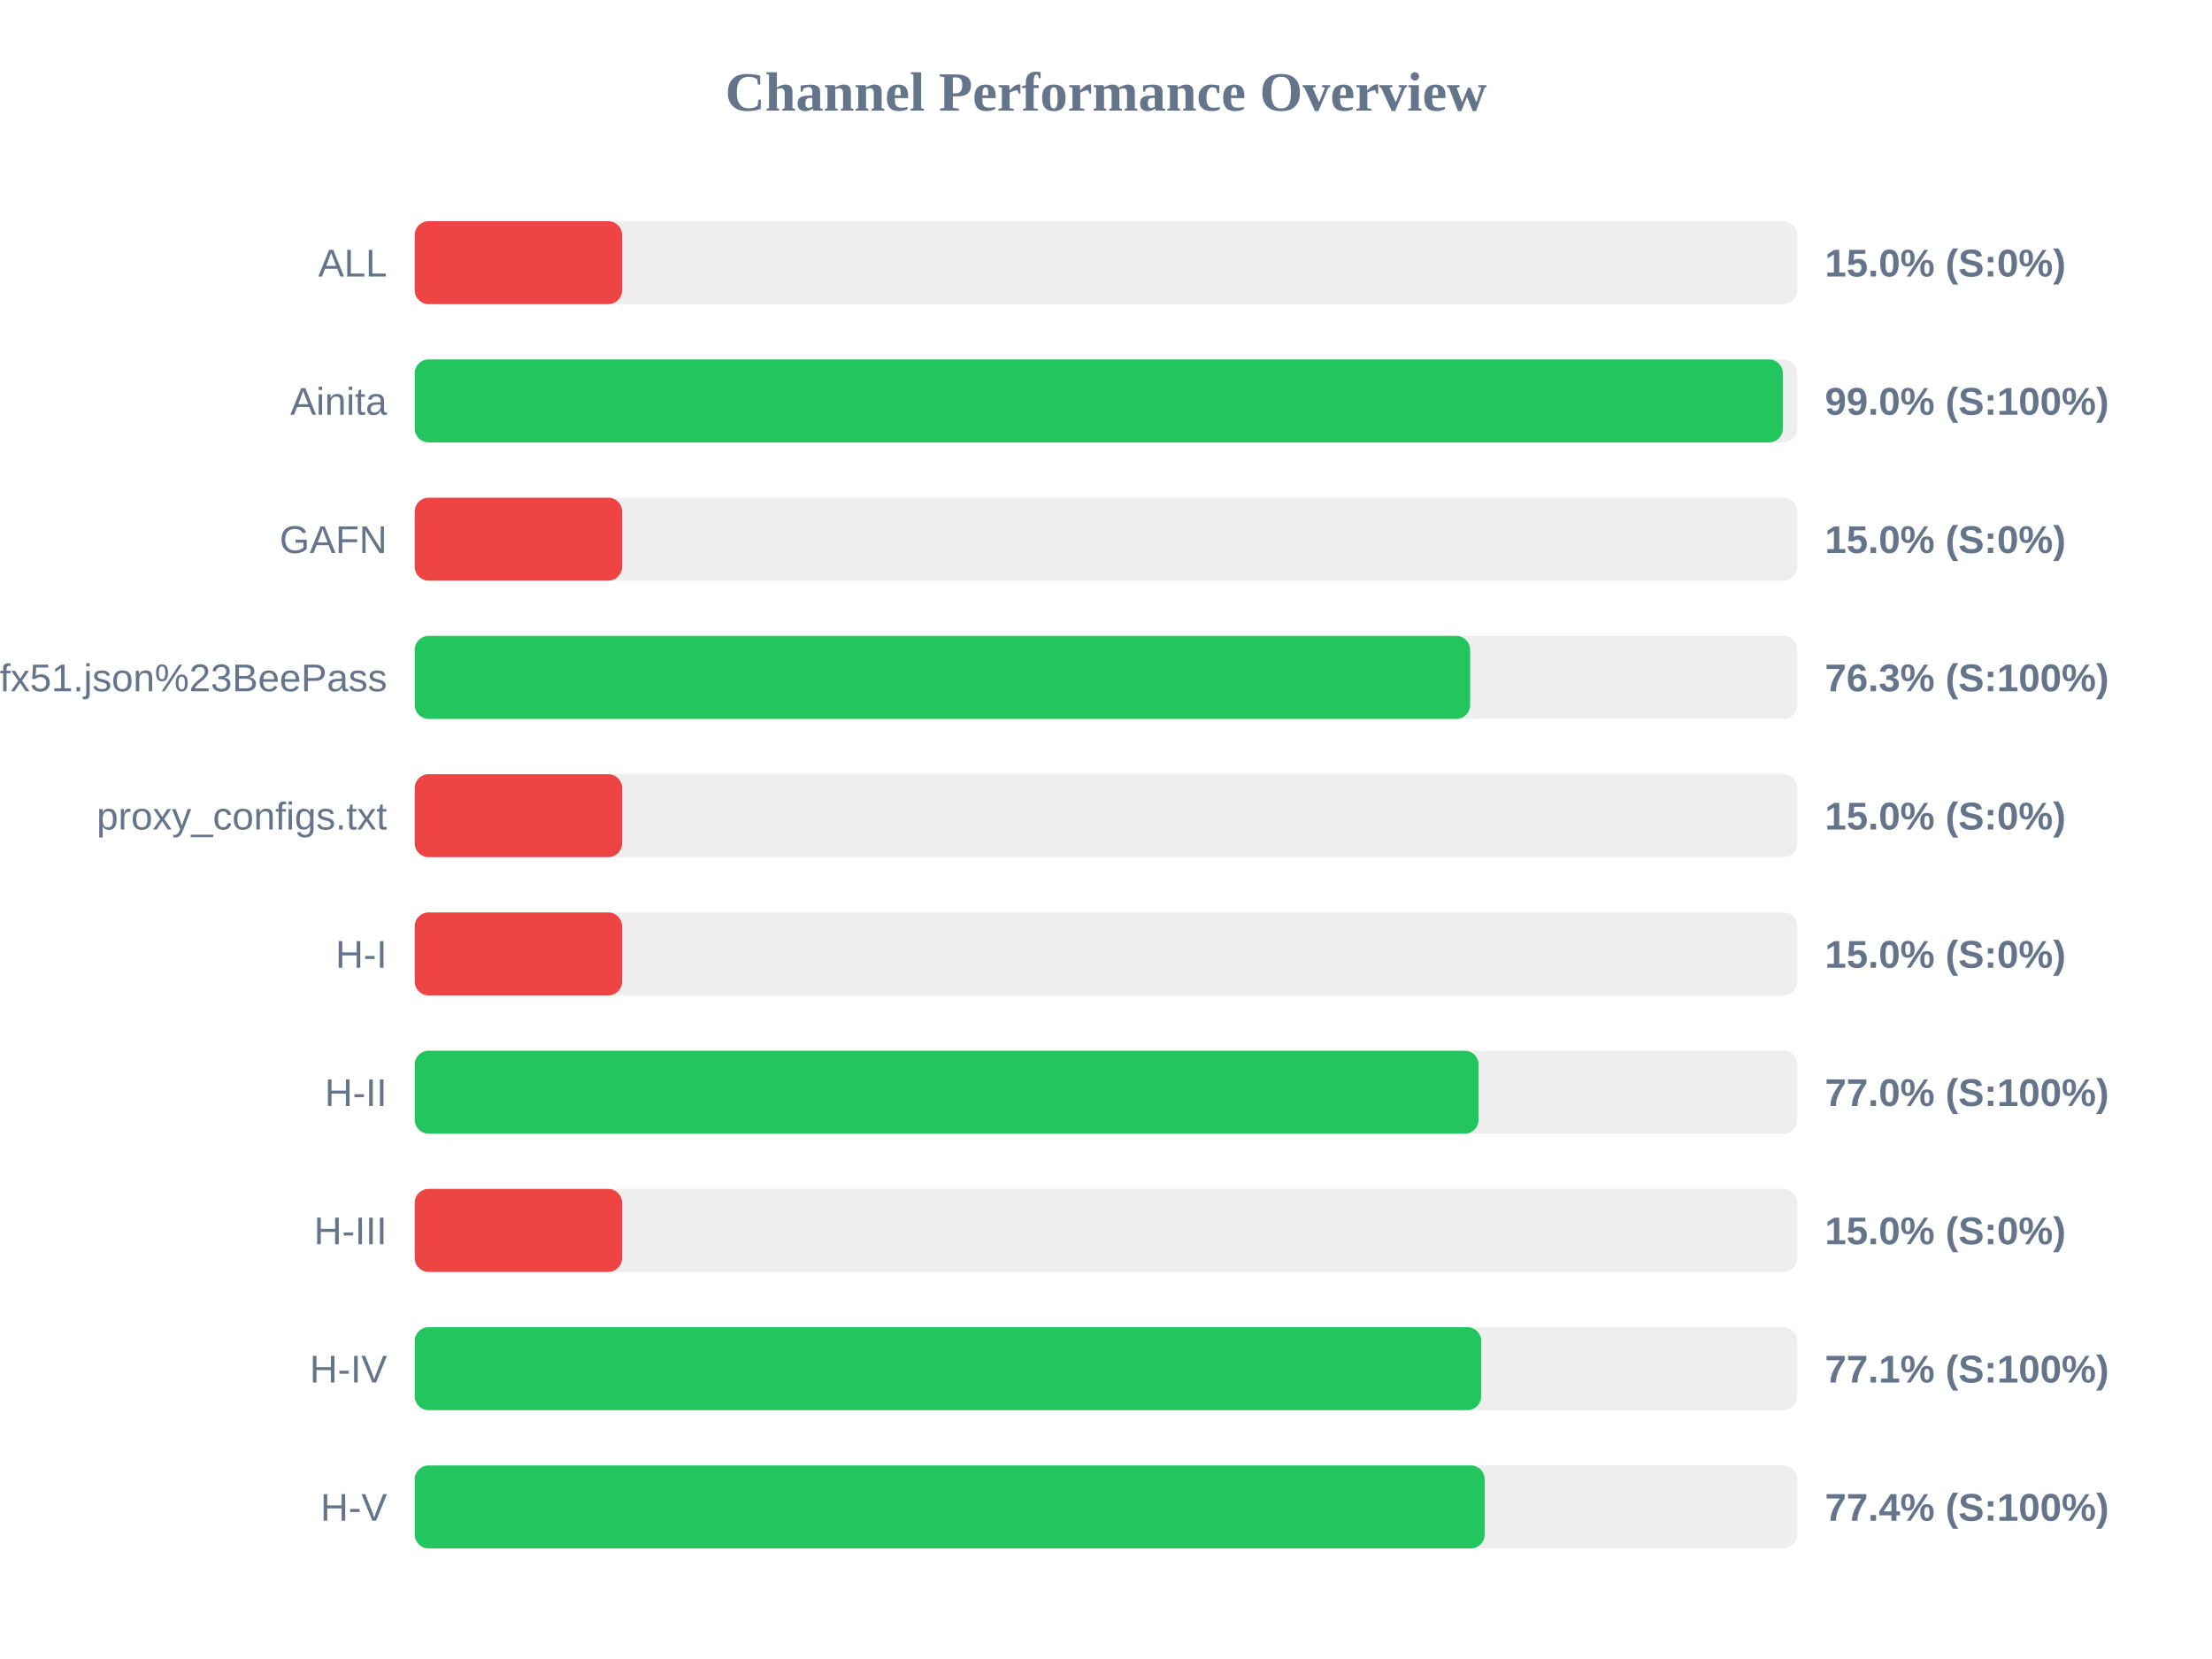
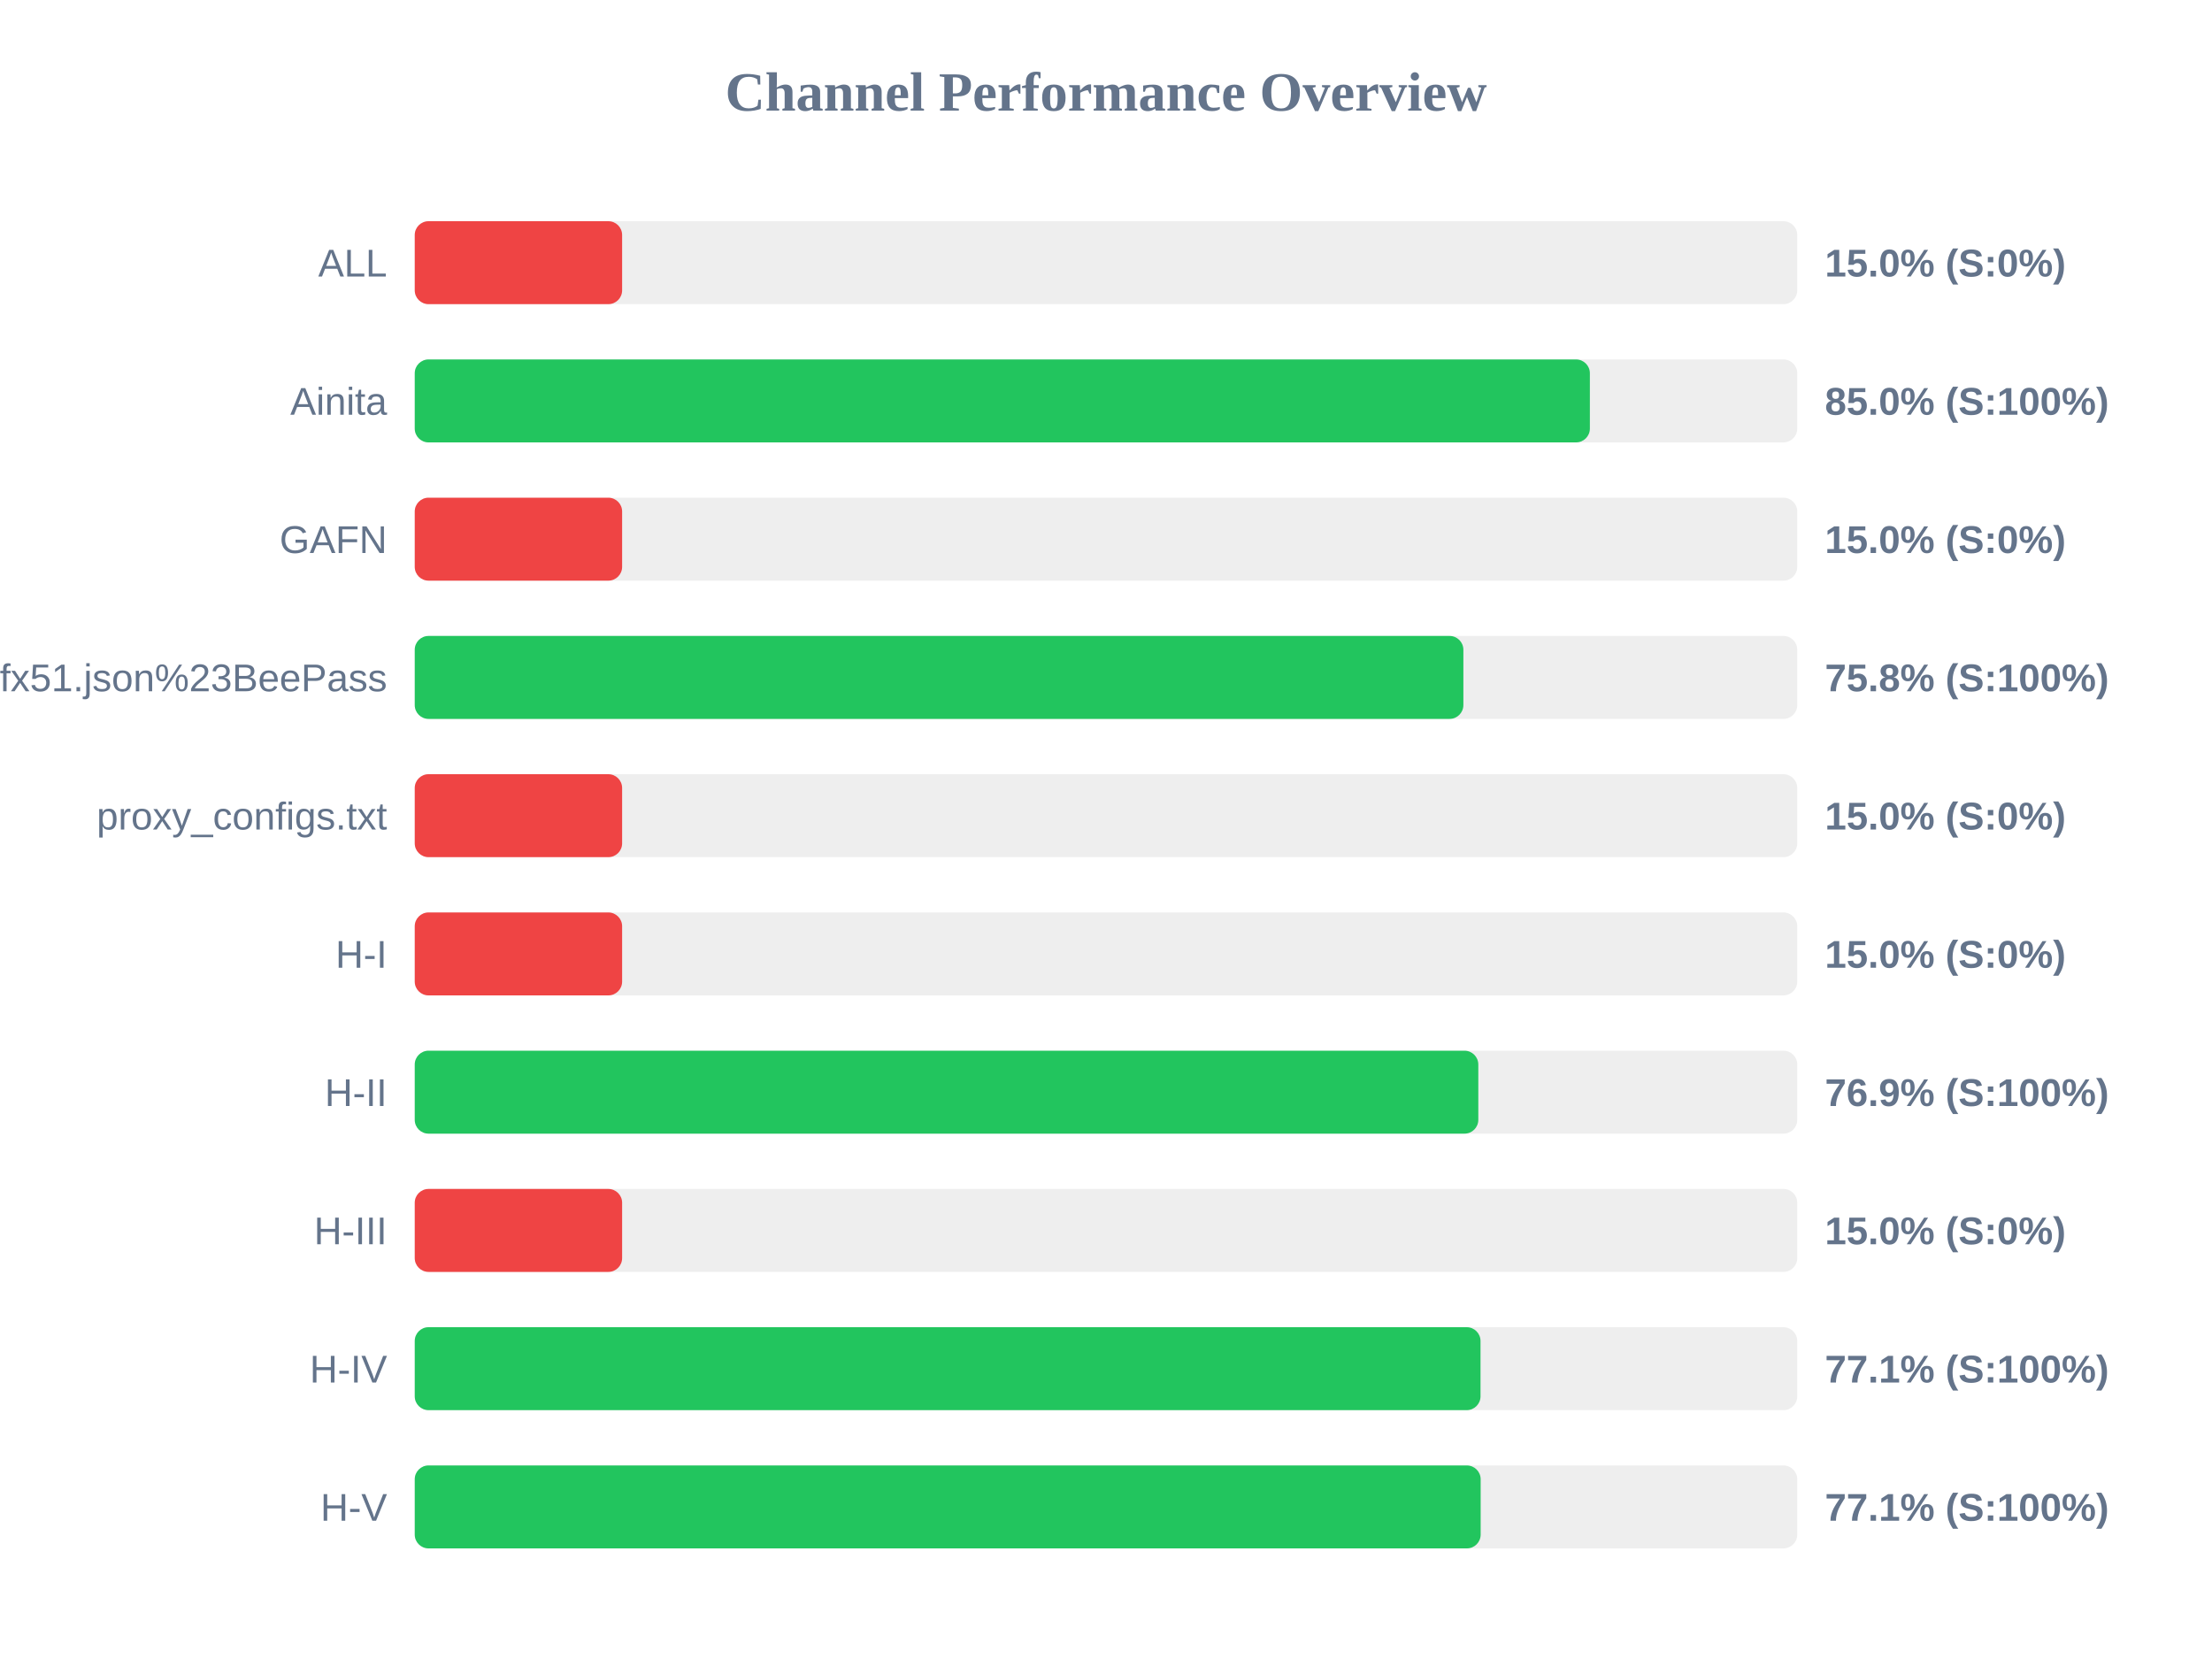
<svg xmlns="http://www.w3.org/2000/svg" width="800" height="600" version="1.1">
  <style>
        .row { font: 14px Arial; fill: #64748b; }
        .score { font: bold 14px Arial; fill: #64748b; }
    </style>
  <text x="400" y="40" text-anchor="middle" font-size="20px" font-weight="bold" fill="#64748b">Channel Performance Overview</text>
  <rect x="150" y="80" width="500" height="30" fill="#eee" rx="5" />
  <rect x="150" y="80" width="75.0" height="30" fill="#ef4444" rx="5" />
  <text x="140" y="100" text-anchor="end" class="row">ALL</text>
  <text x="660" y="100" text-anchor="start" class="score">15.0% (S:0%)</text>
  <rect x="150" y="130" width="500" height="30" fill="#eee" rx="5" />
-   <rect x="150" y="130" width="494.8" height="30" fill="#22c55e" rx="5" />
+   <rect x="150" y="130" width="425.0" height="30" fill="#22c55e" rx="5" />
  <text x="140" y="150" text-anchor="end" class="row">Ainita</text>
-   <text x="660" y="150" text-anchor="start" class="score">99.0% (S:100%)</text>
+   <text x="660" y="150" text-anchor="start" class="score">85.0% (S:100%)</text>
  <rect x="150" y="180" width="500" height="30" fill="#eee" rx="5" />
  <rect x="150" y="180" width="75.0" height="30" fill="#ef4444" rx="5" />
  <text x="140" y="200" text-anchor="end" class="row">GAFN</text>
  <text x="660" y="200" text-anchor="start" class="score">15.0% (S:0%)</text>
  <rect x="150" y="230" width="500" height="30" fill="#eee" rx="5" />
-   <rect x="150" y="230" width="381.7" height="30" fill="#22c55e" rx="5" />
+   <rect x="150" y="230" width="379.25" height="30" fill="#22c55e" rx="5" />
  <text x="140" y="250" text-anchor="end" class="row">sub?s=ssconf%3A%2F%2Fs3.amazonaws.com%2Fbeedynconprd%2Fzf38bv6oxi1nv3wfkpmxyfl8yj5fargza3foantoalu16vznl0ckxx7bgf1ufx51.json%23BeePass</text>
-   <text x="660" y="250" text-anchor="start" class="score">76.3% (S:100%)</text>
+   <text x="660" y="250" text-anchor="start" class="score">75.8% (S:100%)</text>
  <rect x="150" y="280" width="500" height="30" fill="#eee" rx="5" />
  <rect x="150" y="280" width="75.0" height="30" fill="#ef4444" rx="5" />
  <text x="140" y="300" text-anchor="end" class="row">proxy_configs.txt</text>
  <text x="660" y="300" text-anchor="start" class="score">15.0% (S:0%)</text>
  <rect x="150" y="330" width="500" height="30" fill="#eee" rx="5" />
  <rect x="150" y="330" width="75.0" height="30" fill="#ef4444" rx="5" />
  <text x="140" y="350" text-anchor="end" class="row">H-I</text>
  <text x="660" y="350" text-anchor="start" class="score">15.0% (S:0%)</text>
  <rect x="150" y="380" width="500" height="30" fill="#eee" rx="5" />
-   <rect x="150" y="380" width="384.75" height="30" fill="#22c55e" rx="5" />
+   <rect x="150" y="380" width="384.65" height="30" fill="#22c55e" rx="5" />
  <text x="140" y="400" text-anchor="end" class="row">H-II</text>
-   <text x="660" y="400" text-anchor="start" class="score">77.0% (S:100%)</text>
+   <text x="660" y="400" text-anchor="start" class="score">76.9% (S:100%)</text>
  <rect x="150" y="430" width="500" height="30" fill="#eee" rx="5" />
  <rect x="150" y="430" width="75.0" height="30" fill="#ef4444" rx="5" />
  <text x="140" y="450" text-anchor="end" class="row">H-III</text>
  <text x="660" y="450" text-anchor="start" class="score">15.0% (S:0%)</text>
  <rect x="150" y="480" width="500" height="30" fill="#eee" rx="5" />
-   <rect x="150" y="480" width="385.7" height="30" fill="#22c55e" rx="5" />
+   <rect x="150" y="480" width="385.45" height="30" fill="#22c55e" rx="5" />
  <text x="140" y="500" text-anchor="end" class="row">H-IV</text>
  <text x="660" y="500" text-anchor="start" class="score">77.1% (S:100%)</text>
  <rect x="150" y="530" width="500" height="30" fill="#eee" rx="5" />
-   <rect x="150" y="530" width="386.95" height="30" fill="#22c55e" rx="5" />
+   <rect x="150" y="530" width="385.5" height="30" fill="#22c55e" rx="5" />
  <text x="140" y="550" text-anchor="end" class="row">H-V</text>
-   <text x="660" y="550" text-anchor="start" class="score">77.4% (S:100%)</text>
+   <text x="660" y="550" text-anchor="start" class="score">77.1% (S:100%)</text>
</svg>
